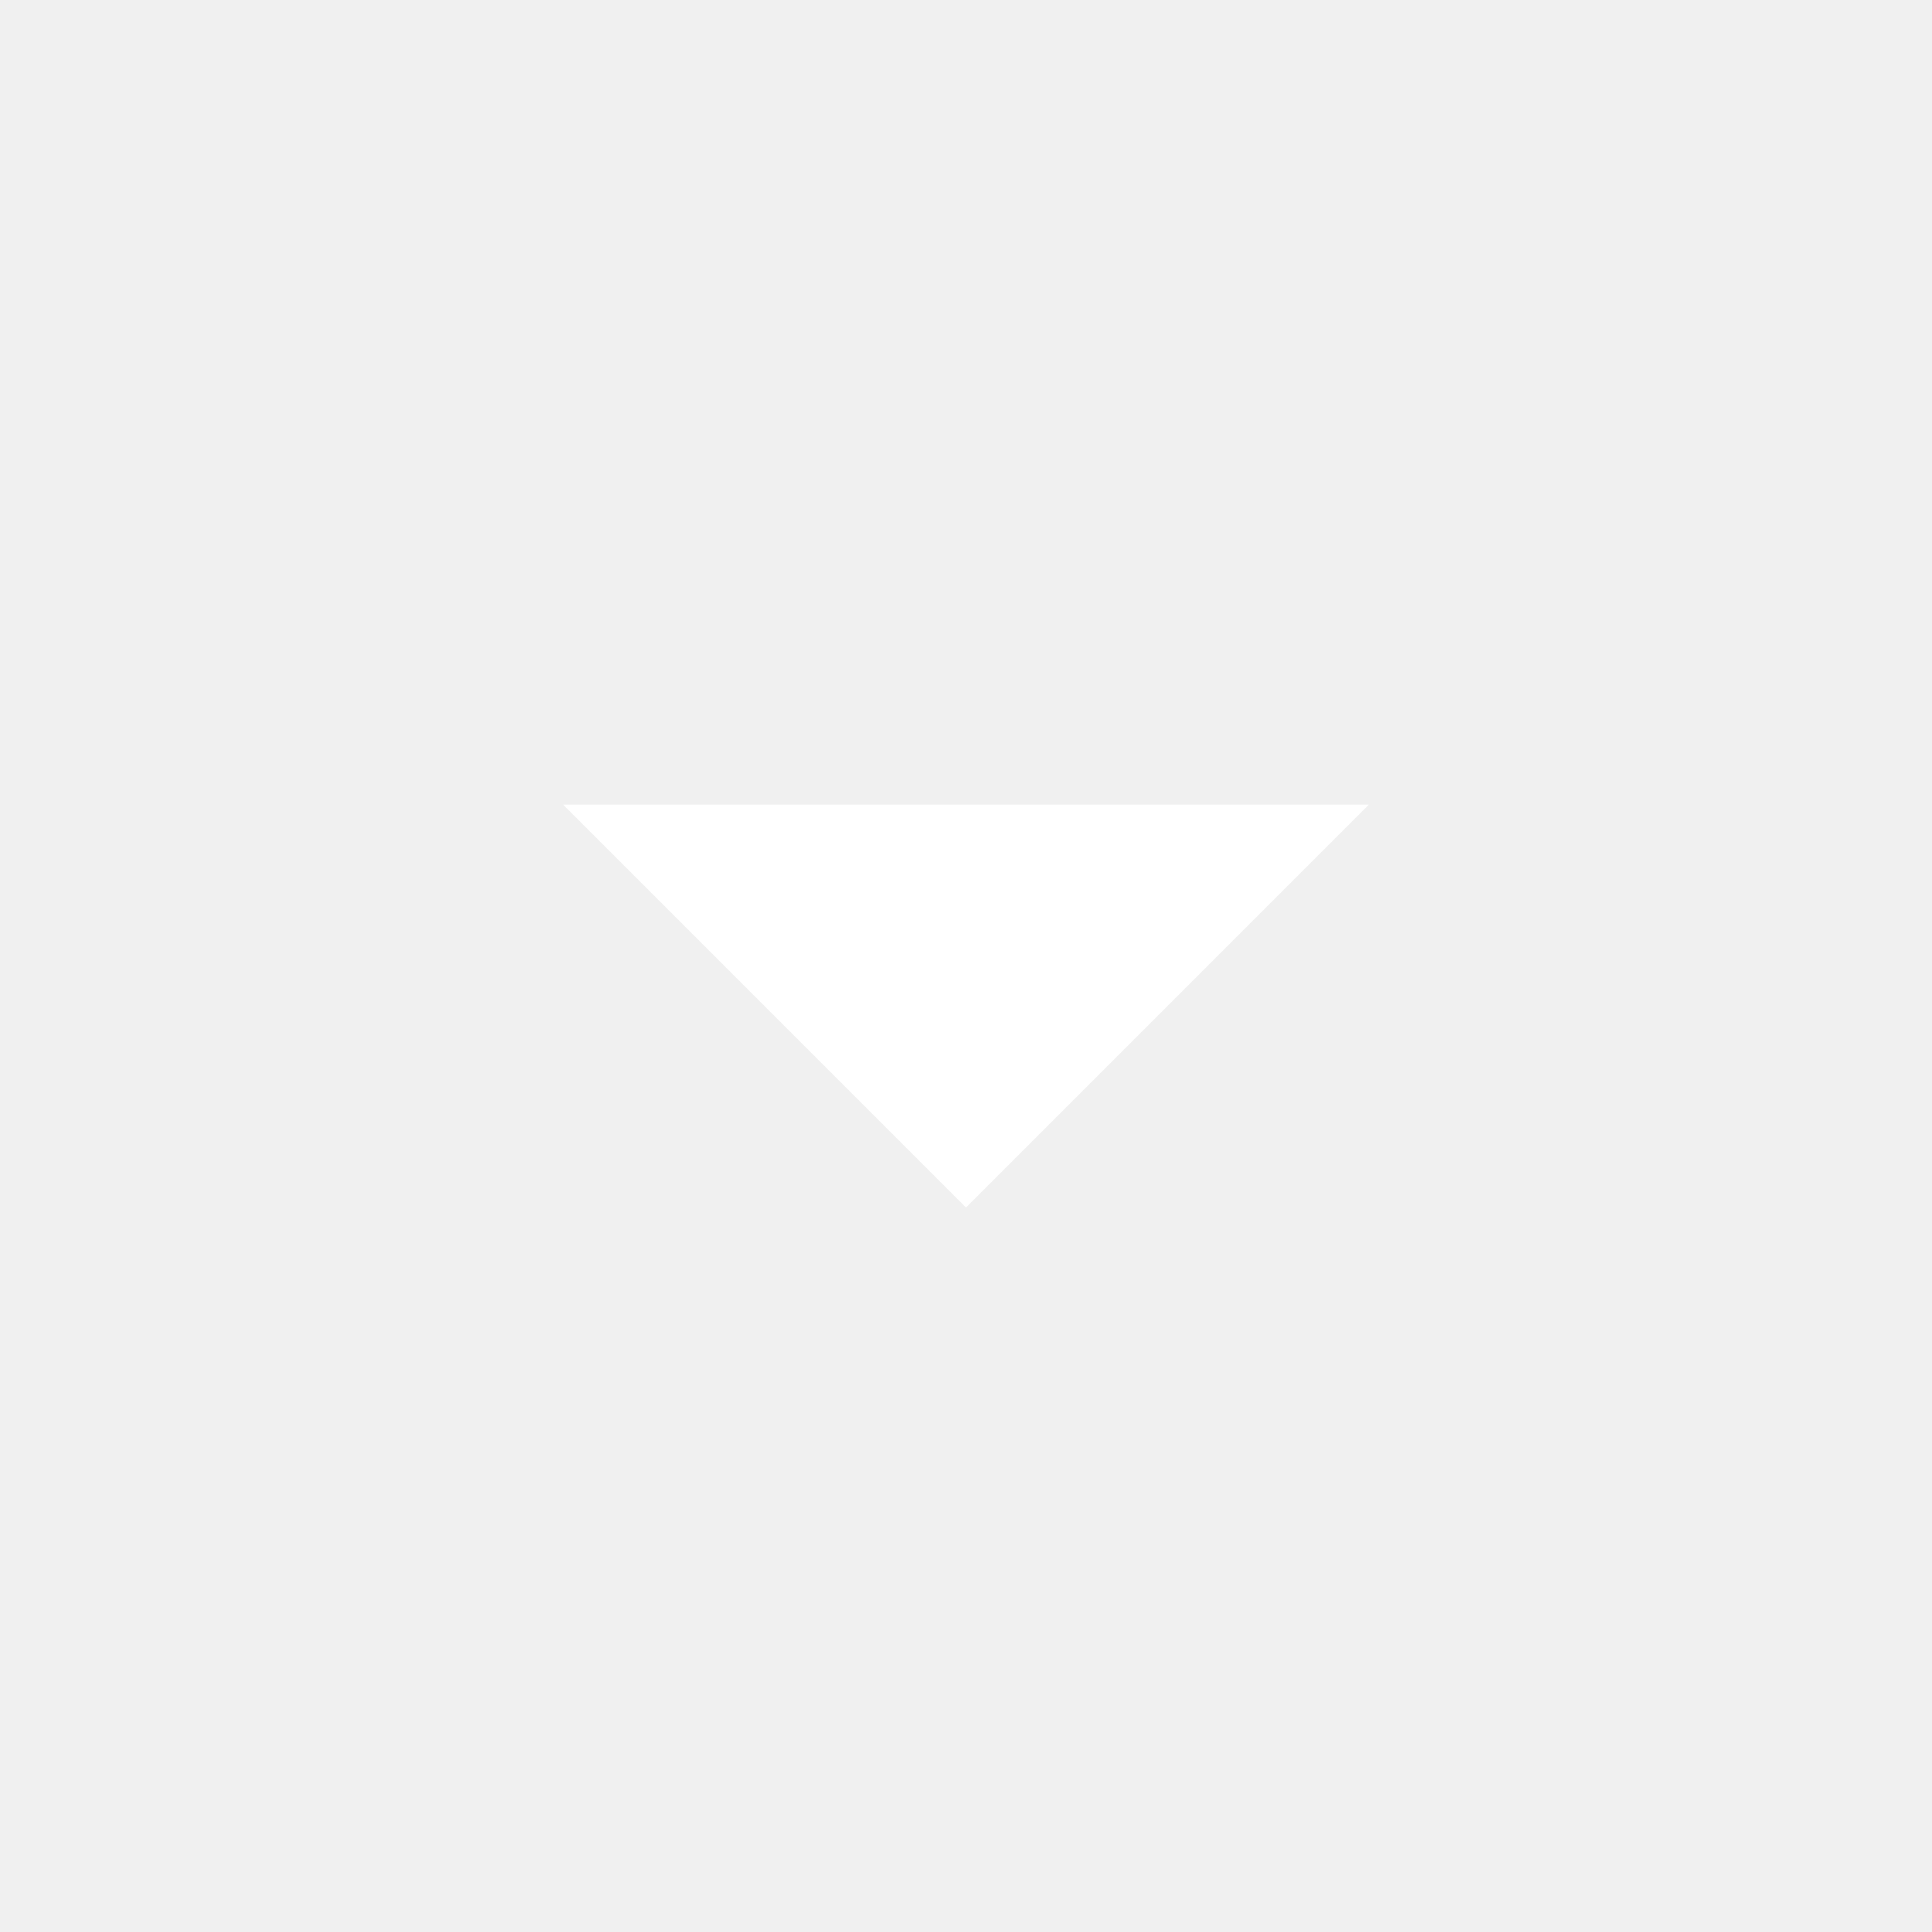
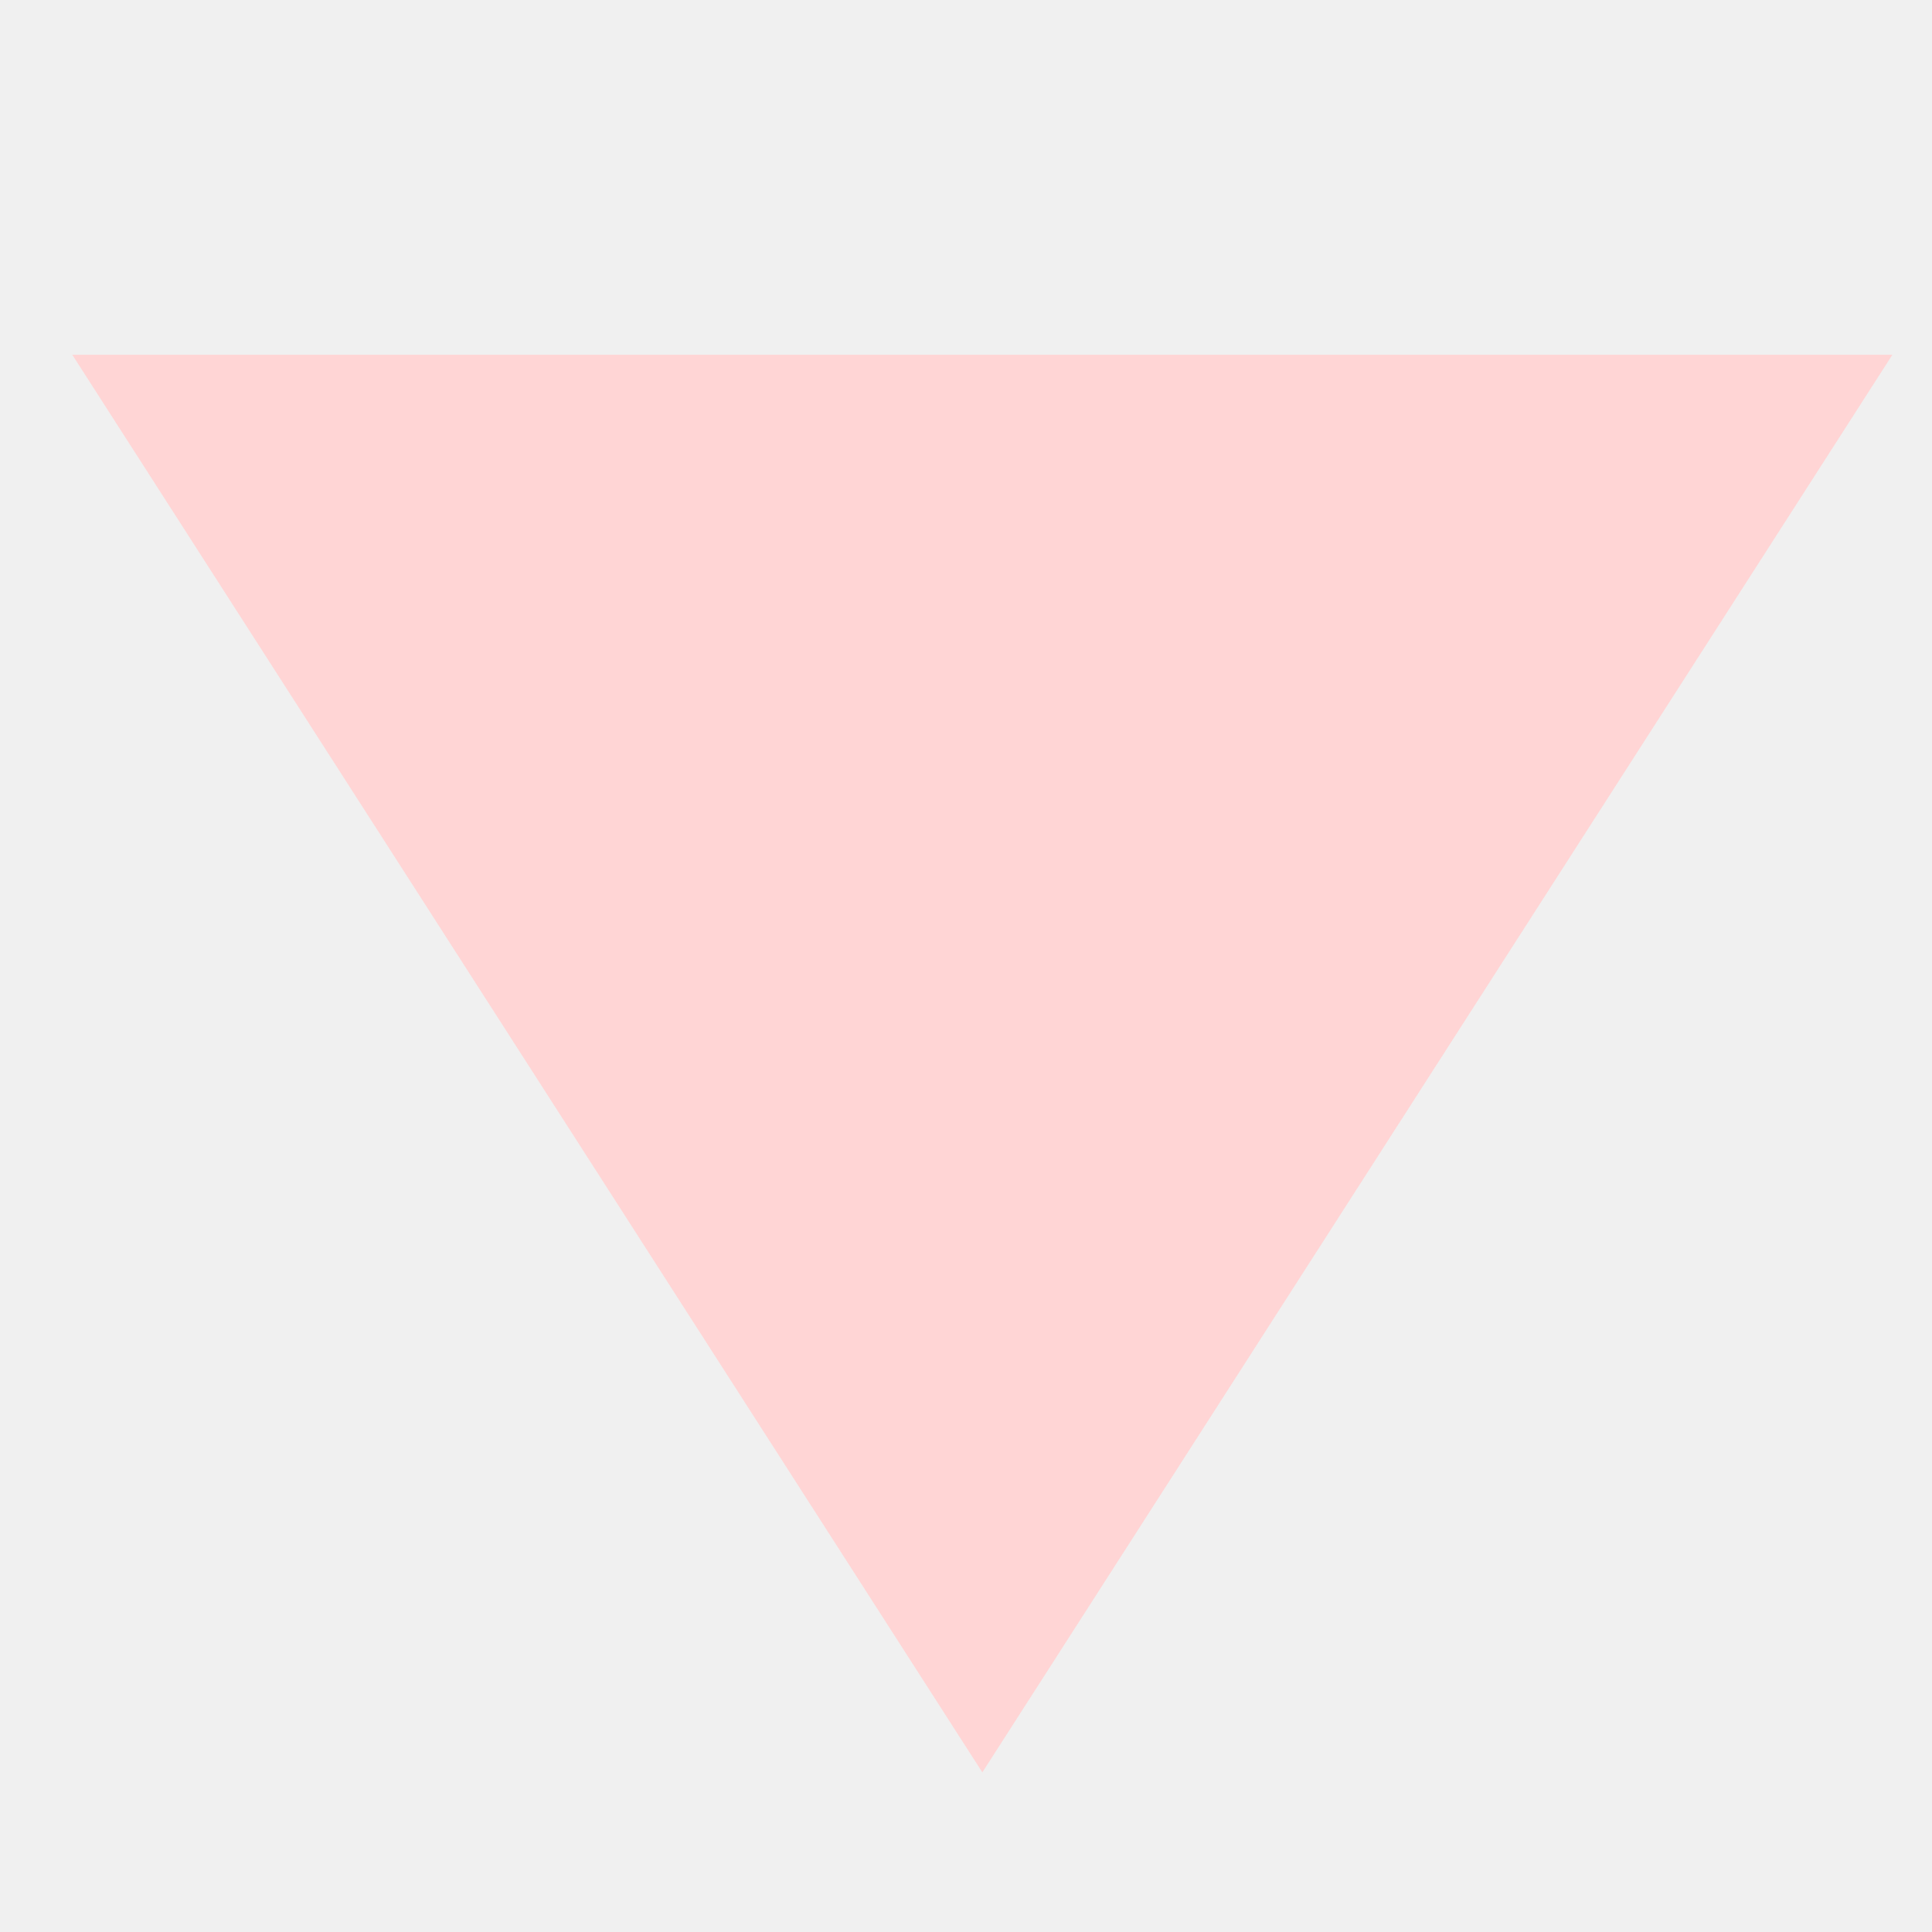
- <svg xmlns="http://www.w3.org/2000/svg" fill="white" viewBox="0 0 24 24">
-   <path d="M7 10l5 5 5-5z" />
+ <svg xmlns="http://www.w3.org/2000/svg" fill="white" viewBox="0 0 24 24" version="1.1" id="svg44">
+   <defs id="defs48" />
+   <path d="M 0.898,4.407 12.203,22.017 23.508,4.407 Z" id="path42" style="fill:#ffd5d5;stroke-width:2.822" />
</svg>
